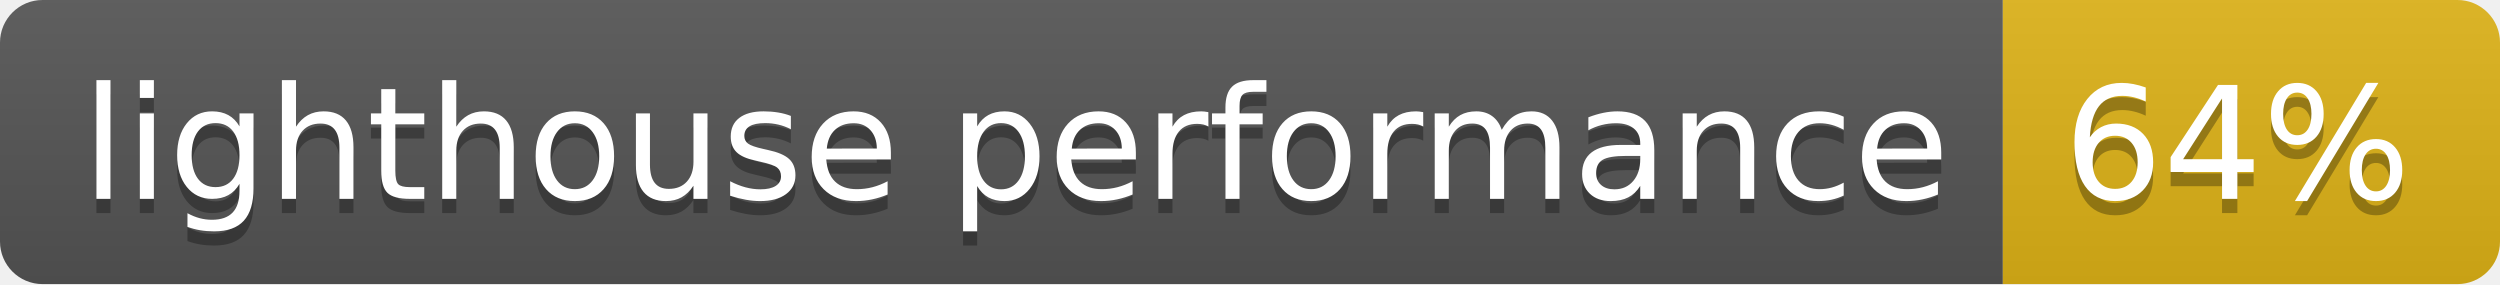
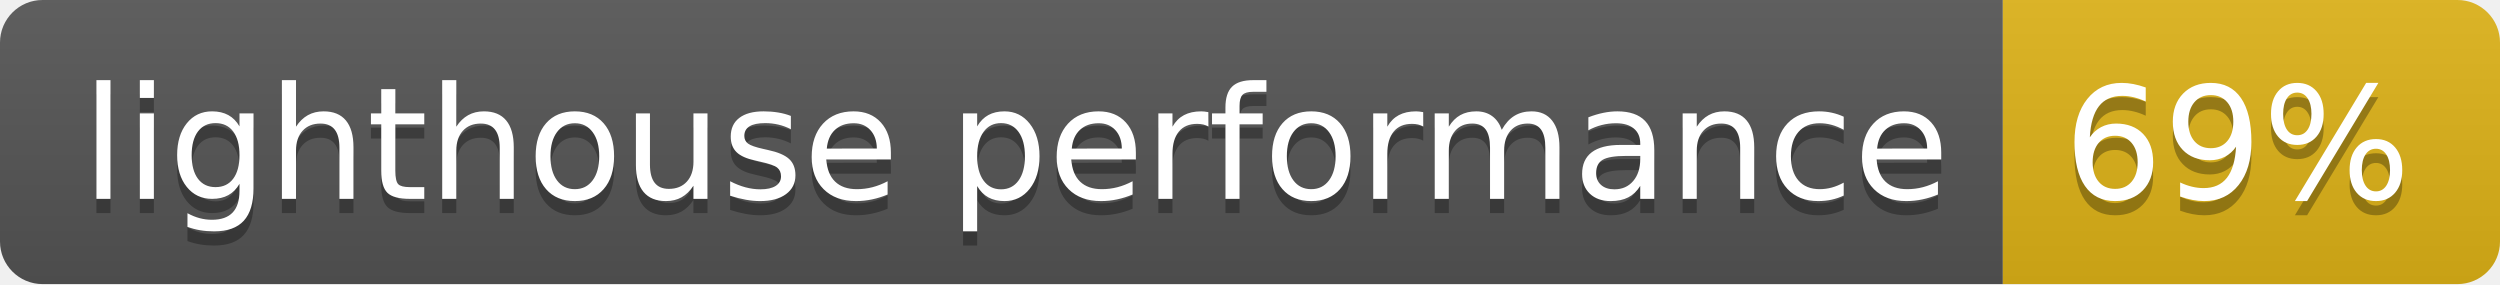
- <svg xmlns="http://www.w3.org/2000/svg" width="176" height="20" role="img" aria-label="lighthouse performance: 64%">
+ <svg xmlns="http://www.w3.org/2000/svg" width="176" height="20" role="img" aria-label="lighthouse performance: 69%">
  <linearGradient id="s" x2="0" y2="100%">
    <stop offset="0" stop-color="#bbb" stop-opacity=".1" />
    <stop offset="1" stop-opacity=".1" />
  </linearGradient>
  <clipPath id="r">
    <rect width="176" height="20" rx="3" fill="#fff" />
  </clipPath>
  <g clip-path="url(#r)">
    <rect width="141" height="20" fill="#555" />
    <rect x="141" width="35" height="20" fill="#dfb317" />
    <rect width="176" height="20" fill="url(#s)" />
  </g>
  <g fill="#fff" text-anchor="middle" font-family="Verdana,Geneva,DejaVu Sans,sans-serif" text-rendering="geometricPrecision" font-size="110">
    <text aria-hidden="true" x="715" y="150" fill="#010101" fill-opacity=".3" transform="scale(.1)" textLength="1310">lighthouse performance</text>
    <text x="715" y="140" transform="scale(.1)" fill="#fff" textLength="1310">lighthouse performance</text>
-     <text aria-hidden="true" x="1575" y="150" fill="#010101" fill-opacity=".3" transform="scale(.1)" textLength="250">64%</text>
-     <text x="1575" y="140" transform="scale(.1)" fill="#fff" textLength="250">64%</text>
+     <text aria-hidden="true" x="1575" y="150" fill="#010101" fill-opacity=".3" transform="scale(.1)" textLength="250">69%</text>
+     <text x="1575" y="140" transform="scale(.1)" fill="#fff" textLength="250">69%</text>
  </g>
</svg>
